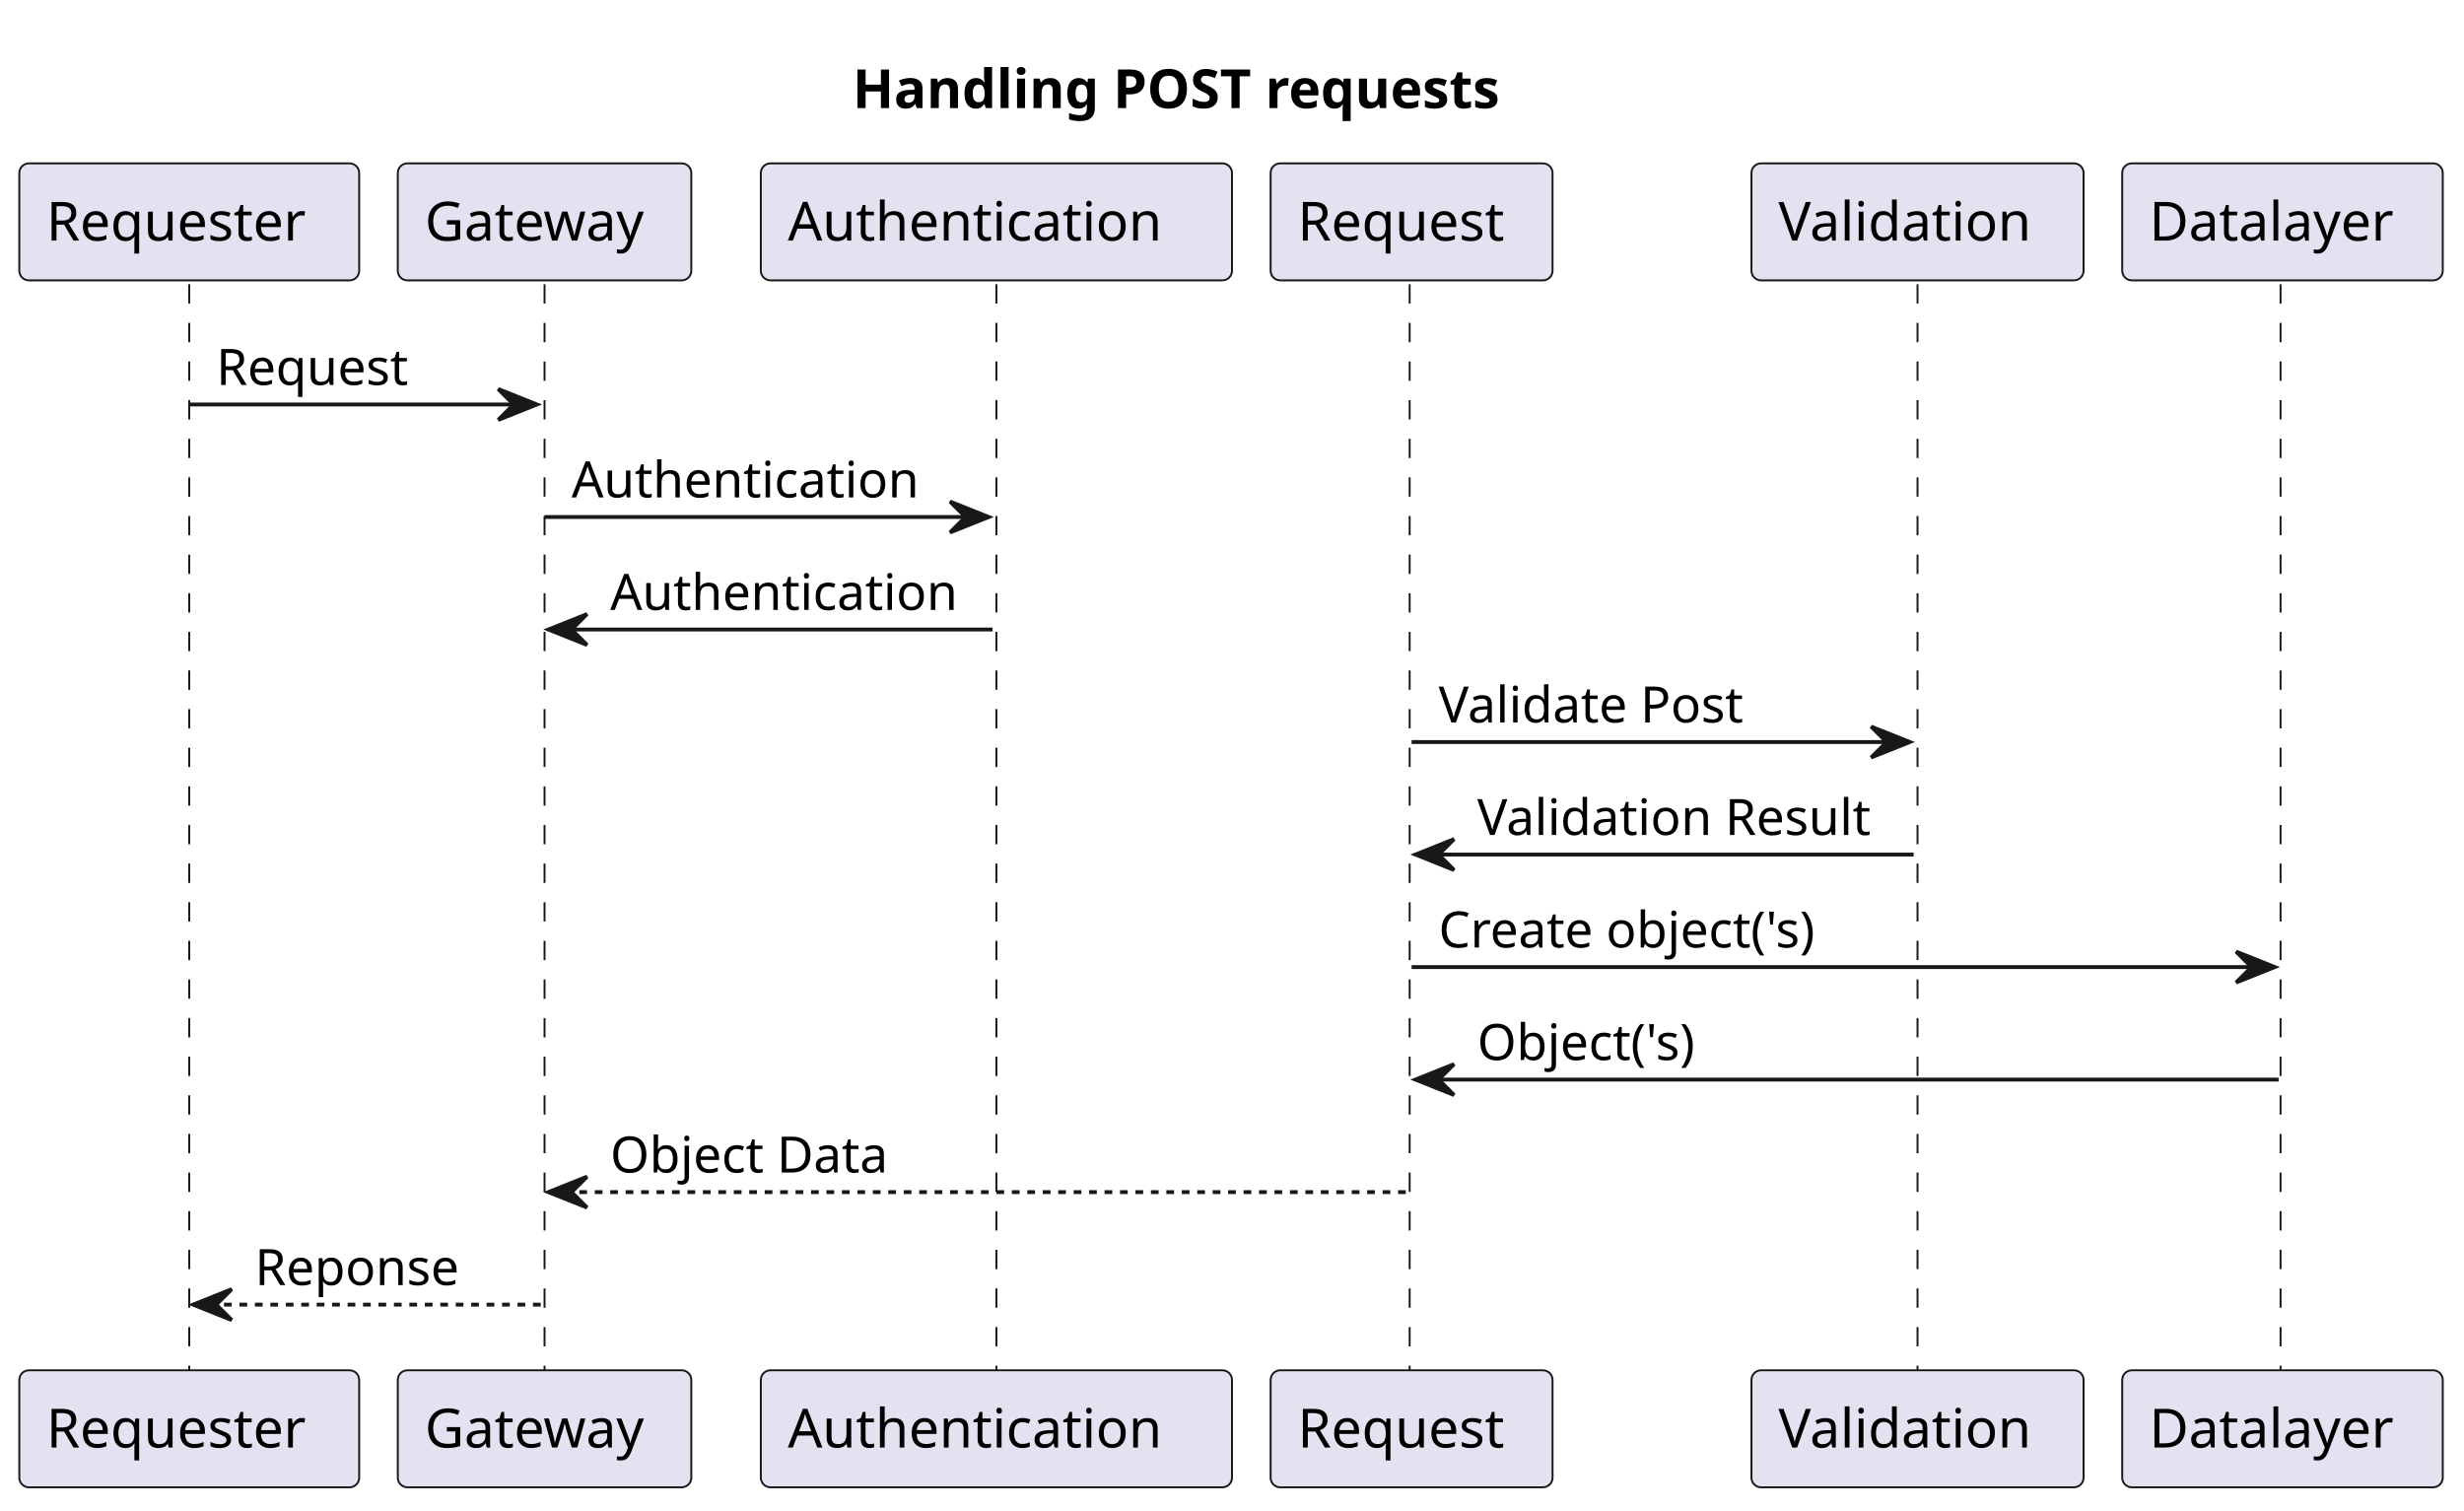
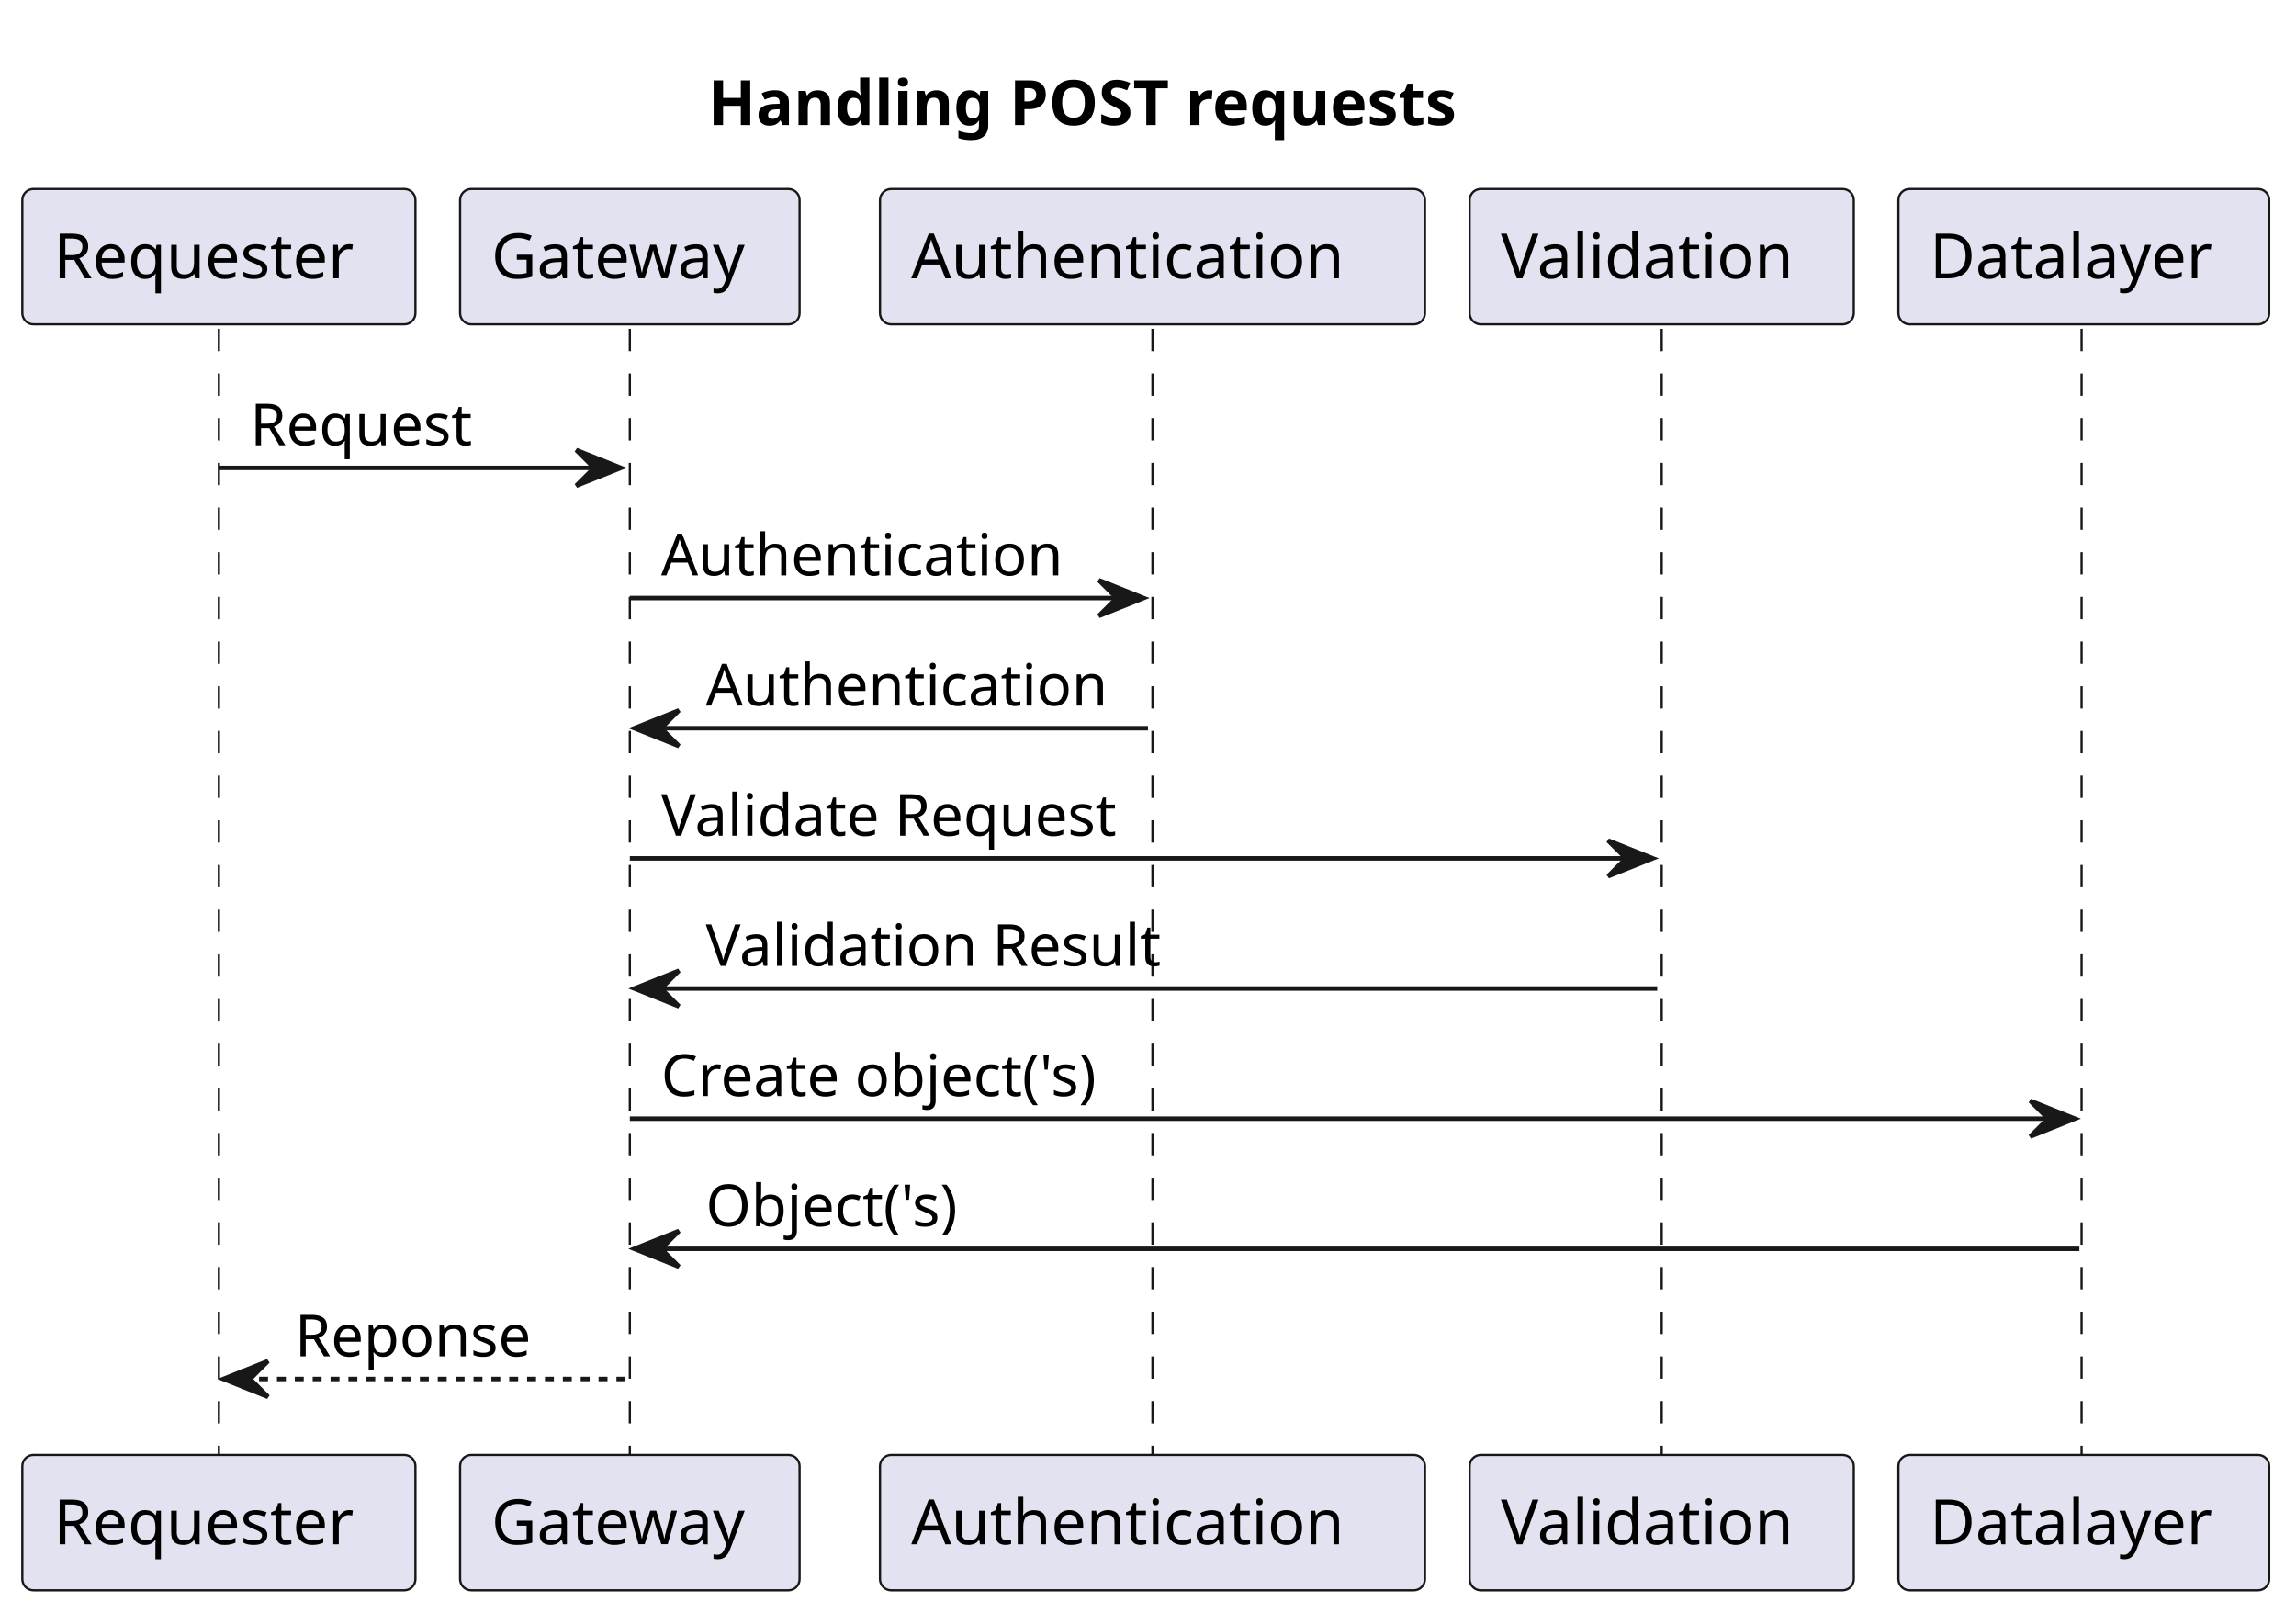
- <svg xmlns="http://www.w3.org/2000/svg" contentStyleType="text/css" height="391px" preserveAspectRatio="none" style="width:638px;height:391px;background:#FFFFFF;" version="1.1" viewBox="0 0 638 391" width="638px" zoomAndPan="magnify">
+ <svg xmlns="http://www.w3.org/2000/svg" contentStyleType="text/css" height="361px" preserveAspectRatio="none" style="width:514px;height:361px;background:#FFFFFF;" version="1.1" viewBox="0 0 514 361" width="514px" zoomAndPan="magnify">
  <defs />
  <g>
-     <text fill="#000000" font-family="sans-serif" font-size="14" font-weight="bold" lengthAdjust="spacing" textLength="195" x="220.75" y="27.995">Handling POST requests</text>
-     <line style="stroke:#181818;stroke-width:0.5;stroke-dasharray:5.0,5.0;" x1="49" x2="49" y1="73.594" y2="355.789" />
-     <line style="stroke:#181818;stroke-width:0.5;stroke-dasharray:5.0,5.0;" x1="141" x2="141" y1="73.594" y2="355.789" />
-     <line style="stroke:#181818;stroke-width:0.5;stroke-dasharray:5.0,5.0;" x1="258" x2="258" y1="73.594" y2="355.789" />
-     <line style="stroke:#181818;stroke-width:0.5;stroke-dasharray:5.0,5.0;" x1="365" x2="365" y1="73.594" y2="355.789" />
-     <line style="stroke:#181818;stroke-width:0.5;stroke-dasharray:5.0,5.0;" x1="496.5" x2="496.5" y1="73.594" y2="355.789" />
-     <line style="stroke:#181818;stroke-width:0.5;stroke-dasharray:5.0,5.0;" x1="590.5" x2="590.5" y1="73.594" y2="355.789" />
+     <text fill="#000000" font-family="sans-serif" font-size="14" font-weight="bold" lengthAdjust="spacing" textLength="195" x="158.5" y="27.995">Handling POST requests</text>
+     <line style="stroke:#181818;stroke-width:0.5;stroke-dasharray:5.0,5.0;" x1="49" x2="49" y1="73.594" y2="326.656" />
+     <line style="stroke:#181818;stroke-width:0.5;stroke-dasharray:5.0,5.0;" x1="141" x2="141" y1="73.594" y2="326.656" />
+     <line style="stroke:#181818;stroke-width:0.5;stroke-dasharray:5.0,5.0;" x1="258" x2="258" y1="73.594" y2="326.656" />
+     <line style="stroke:#181818;stroke-width:0.5;stroke-dasharray:5.0,5.0;" x1="372" x2="372" y1="73.594" y2="326.656" />
+     <line style="stroke:#181818;stroke-width:0.5;stroke-dasharray:5.0,5.0;" x1="466" x2="466" y1="73.594" y2="326.656" />
    <rect fill="#E2E2F0" height="30.297" rx="2.5" ry="2.5" style="stroke:#181818;stroke-width:0.5;" width="88" x="5" y="42.297" />
    <text fill="#000000" font-family="sans-serif" font-size="14" lengthAdjust="spacing" textLength="74" x="12" y="62.292">Requester</text>
-     <rect fill="#E2E2F0" height="30.297" rx="2.5" ry="2.5" style="stroke:#181818;stroke-width:0.5;" width="88" x="5" y="354.789" />
-     <text fill="#000000" font-family="sans-serif" font-size="14" lengthAdjust="spacing" textLength="74" x="12" y="374.784">Requester</text>
+     <rect fill="#E2E2F0" height="30.297" rx="2.5" ry="2.5" style="stroke:#181818;stroke-width:0.5;" width="88" x="5" y="325.656" />
+     <text fill="#000000" font-family="sans-serif" font-size="14" lengthAdjust="spacing" textLength="74" x="12" y="345.651">Requester</text>
    <rect fill="#E2E2F0" height="30.297" rx="2.5" ry="2.5" style="stroke:#181818;stroke-width:0.5;" width="76" x="103" y="42.297" />
    <text fill="#000000" font-family="sans-serif" font-size="14" lengthAdjust="spacing" textLength="62" x="110" y="62.292">Gateway</text>
-     <rect fill="#E2E2F0" height="30.297" rx="2.5" ry="2.5" style="stroke:#181818;stroke-width:0.5;" width="76" x="103" y="354.789" />
-     <text fill="#000000" font-family="sans-serif" font-size="14" lengthAdjust="spacing" textLength="62" x="110" y="374.784">Gateway</text>
+     <rect fill="#E2E2F0" height="30.297" rx="2.5" ry="2.5" style="stroke:#181818;stroke-width:0.5;" width="76" x="103" y="325.656" />
+     <text fill="#000000" font-family="sans-serif" font-size="14" lengthAdjust="spacing" textLength="62" x="110" y="345.651">Gateway</text>
    <rect fill="#E2E2F0" height="30.297" rx="2.5" ry="2.5" style="stroke:#181818;stroke-width:0.5;" width="122" x="197" y="42.297" />
    <text fill="#000000" font-family="sans-serif" font-size="14" lengthAdjust="spacing" textLength="108" x="204" y="62.292">Authentication</text>
-     <rect fill="#E2E2F0" height="30.297" rx="2.5" ry="2.5" style="stroke:#181818;stroke-width:0.5;" width="122" x="197" y="354.789" />
-     <text fill="#000000" font-family="sans-serif" font-size="14" lengthAdjust="spacing" textLength="108" x="204" y="374.784">Authentication</text>
-     <rect fill="#E2E2F0" height="30.297" rx="2.5" ry="2.5" style="stroke:#181818;stroke-width:0.5;" width="73" x="329" y="42.297" />
-     <text fill="#000000" font-family="sans-serif" font-size="14" lengthAdjust="spacing" textLength="59" x="336" y="62.292">Request</text>
-     <rect fill="#E2E2F0" height="30.297" rx="2.5" ry="2.5" style="stroke:#181818;stroke-width:0.5;" width="73" x="329" y="354.789" />
-     <text fill="#000000" font-family="sans-serif" font-size="14" lengthAdjust="spacing" textLength="59" x="336" y="374.784">Request</text>
-     <rect fill="#E2E2F0" height="30.297" rx="2.5" ry="2.5" style="stroke:#181818;stroke-width:0.5;" width="86" x="453.5" y="42.297" />
-     <text fill="#000000" font-family="sans-serif" font-size="14" lengthAdjust="spacing" textLength="72" x="460.5" y="62.292">Validation</text>
-     <rect fill="#E2E2F0" height="30.297" rx="2.5" ry="2.5" style="stroke:#181818;stroke-width:0.5;" width="86" x="453.5" y="354.789" />
-     <text fill="#000000" font-family="sans-serif" font-size="14" lengthAdjust="spacing" textLength="72" x="460.5" y="374.784">Validation</text>
-     <rect fill="#E2E2F0" height="30.297" rx="2.5" ry="2.5" style="stroke:#181818;stroke-width:0.5;" width="83" x="549.5" y="42.297" />
-     <text fill="#000000" font-family="sans-serif" font-size="14" lengthAdjust="spacing" textLength="69" x="556.5" y="62.292">Datalayer</text>
-     <rect fill="#E2E2F0" height="30.297" rx="2.5" ry="2.5" style="stroke:#181818;stroke-width:0.5;" width="83" x="549.5" y="354.789" />
-     <text fill="#000000" font-family="sans-serif" font-size="14" lengthAdjust="spacing" textLength="69" x="556.5" y="374.784">Datalayer</text>
+     <rect fill="#E2E2F0" height="30.297" rx="2.5" ry="2.5" style="stroke:#181818;stroke-width:0.5;" width="122" x="197" y="325.656" />
+     <text fill="#000000" font-family="sans-serif" font-size="14" lengthAdjust="spacing" textLength="108" x="204" y="345.651">Authentication</text>
+     <rect fill="#E2E2F0" height="30.297" rx="2.5" ry="2.5" style="stroke:#181818;stroke-width:0.5;" width="86" x="329" y="42.297" />
+     <text fill="#000000" font-family="sans-serif" font-size="14" lengthAdjust="spacing" textLength="72" x="336" y="62.292">Validation</text>
+     <rect fill="#E2E2F0" height="30.297" rx="2.5" ry="2.5" style="stroke:#181818;stroke-width:0.5;" width="86" x="329" y="325.656" />
+     <text fill="#000000" font-family="sans-serif" font-size="14" lengthAdjust="spacing" textLength="72" x="336" y="345.651">Validation</text>
+     <rect fill="#E2E2F0" height="30.297" rx="2.5" ry="2.5" style="stroke:#181818;stroke-width:0.5;" width="83" x="425" y="42.297" />
+     <text fill="#000000" font-family="sans-serif" font-size="14" lengthAdjust="spacing" textLength="69" x="432" y="62.292">Datalayer</text>
+     <rect fill="#E2E2F0" height="30.297" rx="2.5" ry="2.5" style="stroke:#181818;stroke-width:0.5;" width="83" x="425" y="325.656" />
+     <text fill="#000000" font-family="sans-serif" font-size="14" lengthAdjust="spacing" textLength="69" x="432" y="345.651">Datalayer</text>
    <polygon fill="#181818" points="129,100.727,139,104.727,129,108.727,133,104.727" style="stroke:#181818;stroke-width:1.0;" />
    <line style="stroke:#181818;stroke-width:1.0;" x1="49" x2="135" y1="104.727" y2="104.727" />
    <text fill="#000000" font-family="sans-serif" font-size="13" lengthAdjust="spacing" textLength="53" x="56" y="99.661">Request</text>
    <polygon fill="#181818" points="246,129.859,256,133.859,246,137.859,250,133.859" style="stroke:#181818;stroke-width:1.0;" />
    <line style="stroke:#181818;stroke-width:1.0;" x1="141" x2="252" y1="133.859" y2="133.859" />
    <text fill="#000000" font-family="sans-serif" font-size="13" lengthAdjust="spacing" textLength="93" x="148" y="128.793">Authentication</text>
    <polygon fill="#181818" points="152,158.992,142,162.992,152,166.992,148,162.992" style="stroke:#181818;stroke-width:1.0;" />
    <line style="stroke:#181818;stroke-width:1.0;" x1="146" x2="257" y1="162.992" y2="162.992" />
    <text fill="#000000" font-family="sans-serif" font-size="13" lengthAdjust="spacing" textLength="93" x="158" y="157.926">Authentication</text>
-     <polygon fill="#181818" points="484.5,188.125,494.5,192.125,484.5,196.125,488.5,192.125" style="stroke:#181818;stroke-width:1.0;" />
-     <line style="stroke:#181818;stroke-width:1.0;" x1="365.5" x2="490.5" y1="192.125" y2="192.125" />
-     <text fill="#000000" font-family="sans-serif" font-size="13" lengthAdjust="spacing" textLength="84" x="372.5" y="187.059">Validate Post</text>
-     <polygon fill="#181818" points="376.5,217.258,366.5,221.258,376.5,225.258,372.5,221.258" style="stroke:#181818;stroke-width:1.0;" />
-     <line style="stroke:#181818;stroke-width:1.0;" x1="370.5" x2="495.5" y1="221.258" y2="221.258" />
-     <text fill="#000000" font-family="sans-serif" font-size="13" lengthAdjust="spacing" textLength="107" x="382.5" y="216.192">Validation Result</text>
-     <polygon fill="#181818" points="579,246.391,589,250.391,579,254.391,583,250.391" style="stroke:#181818;stroke-width:1.0;" />
-     <line style="stroke:#181818;stroke-width:1.0;" x1="365.5" x2="585" y1="250.391" y2="250.391" />
-     <text fill="#000000" font-family="sans-serif" font-size="13" lengthAdjust="spacing" textLength="106" x="372.5" y="245.325">Create object('s)</text>
-     <polygon fill="#181818" points="376.5,275.523,366.5,279.523,376.5,283.523,372.5,279.523" style="stroke:#181818;stroke-width:1.0;" />
-     <line style="stroke:#181818;stroke-width:1.0;" x1="370.5" x2="590" y1="279.523" y2="279.523" />
-     <text fill="#000000" font-family="sans-serif" font-size="13" lengthAdjust="spacing" textLength="61" x="382.5" y="274.457">Object('s)</text>
-     <polygon fill="#181818" points="152,304.656,142,308.656,152,312.656,148,308.656" style="stroke:#181818;stroke-width:1.0;" />
-     <line style="stroke:#181818;stroke-width:1.0;stroke-dasharray:2.0,2.0;" x1="146" x2="364.5" y1="308.656" y2="308.656" />
-     <text fill="#000000" font-family="sans-serif" font-size="13" lengthAdjust="spacing" textLength="76" x="158" y="303.59">Object Data</text>
-     <polygon fill="#181818" points="60,333.789,50,337.789,60,341.789,56,337.789" style="stroke:#181818;stroke-width:1.0;" />
-     <line style="stroke:#181818;stroke-width:1.0;stroke-dasharray:2.0,2.0;" x1="54" x2="140" y1="337.789" y2="337.789" />
-     <text fill="#000000" font-family="sans-serif" font-size="13" lengthAdjust="spacing" textLength="56" x="66" y="332.723">Reponse</text>
+     <polygon fill="#181818" points="360,188.125,370,192.125,360,196.125,364,192.125" style="stroke:#181818;stroke-width:1.0;" />
+     <line style="stroke:#181818;stroke-width:1.0;" x1="141" x2="366" y1="192.125" y2="192.125" />
+     <text fill="#000000" font-family="sans-serif" font-size="13" lengthAdjust="spacing" textLength="109" x="148" y="187.059">Validate Request</text>
+     <polygon fill="#181818" points="152,217.258,142,221.258,152,225.258,148,221.258" style="stroke:#181818;stroke-width:1.0;" />
+     <line style="stroke:#181818;stroke-width:1.0;" x1="146" x2="371" y1="221.258" y2="221.258" />
+     <text fill="#000000" font-family="sans-serif" font-size="13" lengthAdjust="spacing" textLength="107" x="158" y="216.192">Validation Result</text>
+     <polygon fill="#181818" points="454.5,246.391,464.5,250.391,454.5,254.391,458.5,250.391" style="stroke:#181818;stroke-width:1.0;" />
+     <line style="stroke:#181818;stroke-width:1.0;" x1="141" x2="460.5" y1="250.391" y2="250.391" />
+     <text fill="#000000" font-family="sans-serif" font-size="13" lengthAdjust="spacing" textLength="106" x="148" y="245.325">Create object('s)</text>
+     <polygon fill="#181818" points="152,275.523,142,279.523,152,283.523,148,279.523" style="stroke:#181818;stroke-width:1.0;" />
+     <line style="stroke:#181818;stroke-width:1.0;" x1="146" x2="465.5" y1="279.523" y2="279.523" />
+     <text fill="#000000" font-family="sans-serif" font-size="13" lengthAdjust="spacing" textLength="61" x="158" y="274.457">Object('s)</text>
+     <polygon fill="#181818" points="60,304.656,50,308.656,60,312.656,56,308.656" style="stroke:#181818;stroke-width:1.0;" />
+     <line style="stroke:#181818;stroke-width:1.0;stroke-dasharray:2.0,2.0;" x1="54" x2="140" y1="308.656" y2="308.656" />
+     <text fill="#000000" font-family="sans-serif" font-size="13" lengthAdjust="spacing" textLength="56" x="66" y="303.59">Reponse</text>
  </g>
</svg>
